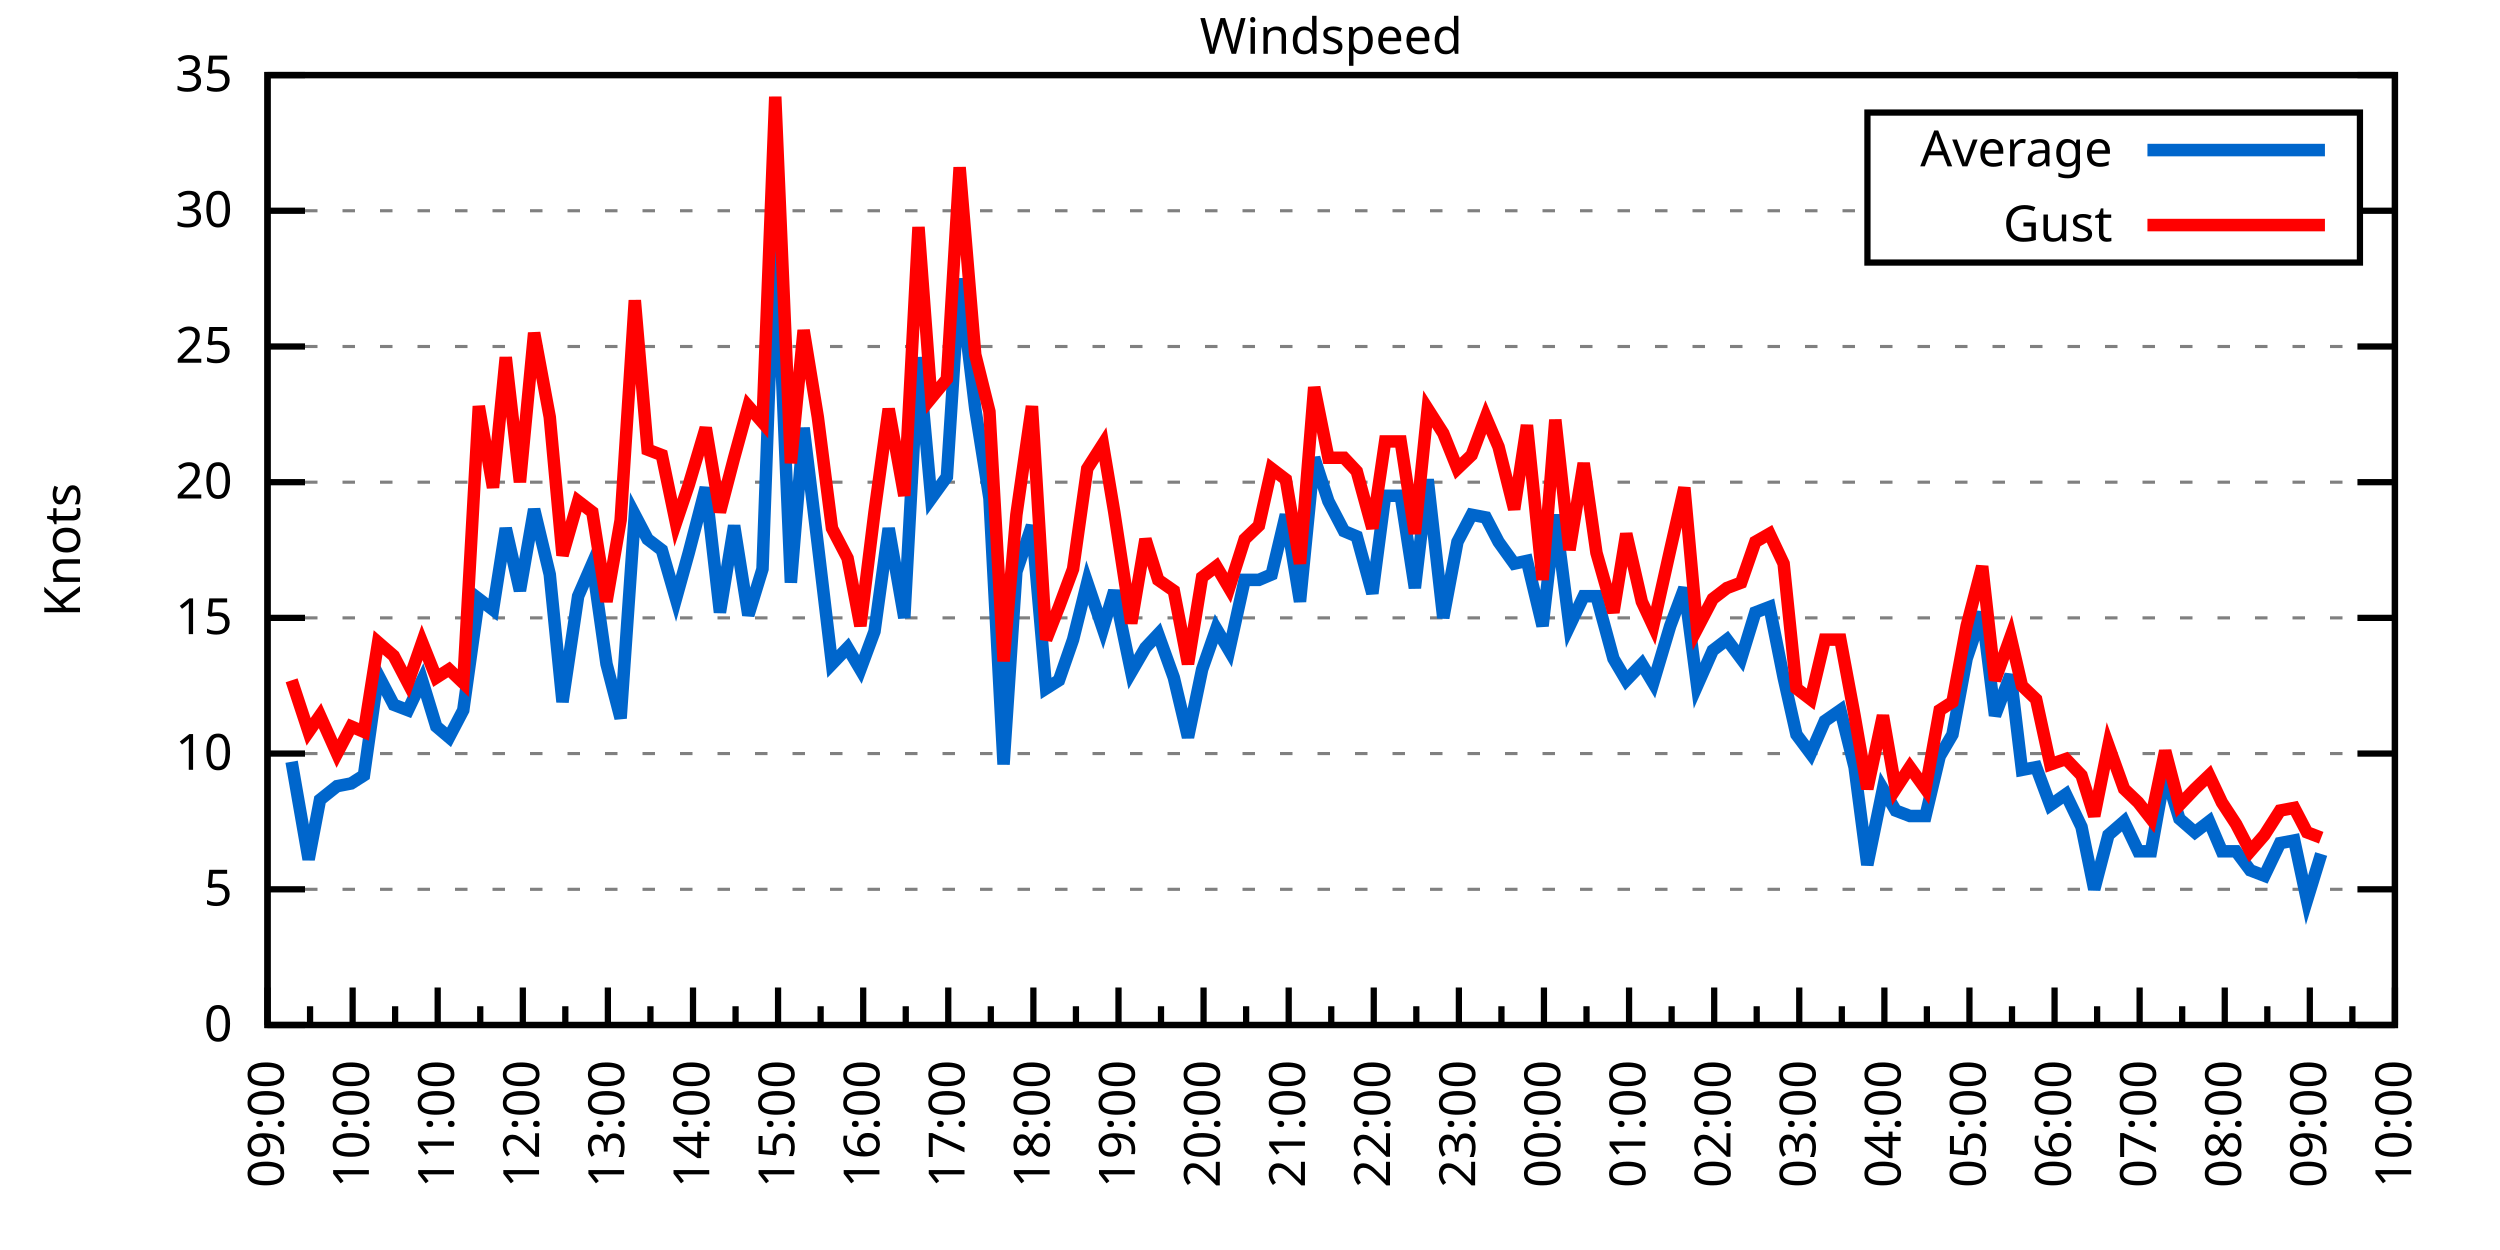
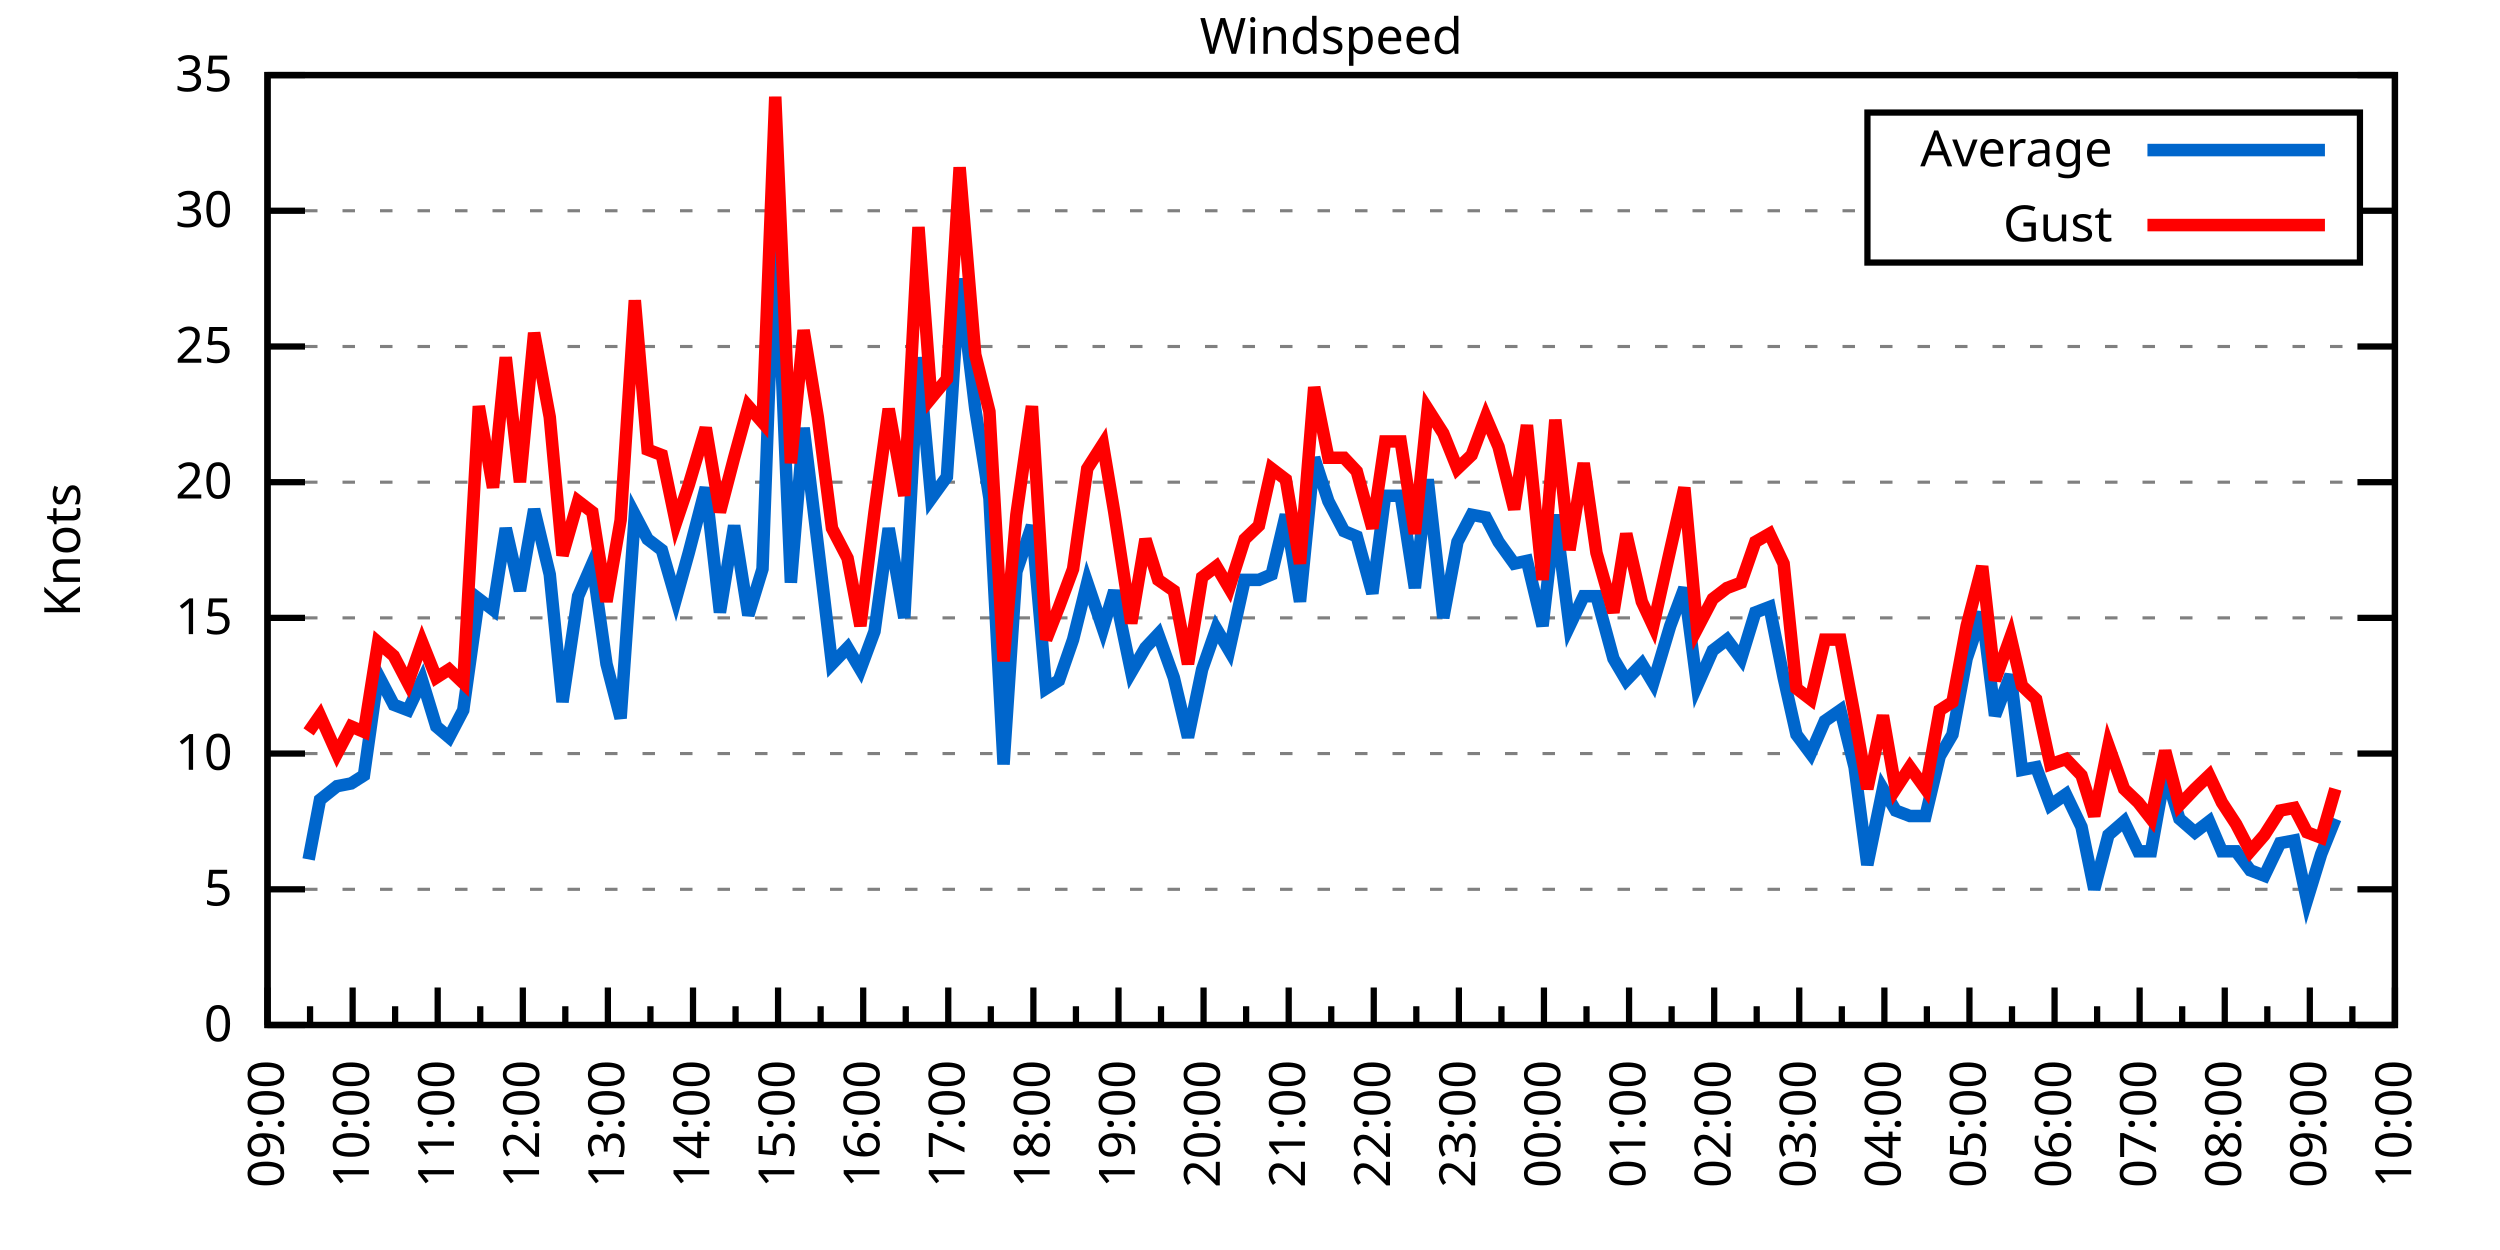
<svg xmlns="http://www.w3.org/2000/svg" xmlns:xlink="http://www.w3.org/1999/xlink" width="400" height="200" viewBox="0 0 400 200">
  <g id="gnuplot_canvas">
    <rect x="0" y="0" width="400" height="200" fill="none" />
    <defs>
      <circle id="gpDot" r="0.5" stroke-width="0.5" stroke="currentColor" />
      <path id="gpPt0" stroke-width="0.333" stroke="currentColor" d="M-1,0 h2 M0,-1 v2" />
      <path id="gpPt1" stroke-width="0.333" stroke="currentColor" d="M-1,-1 L1,1 M1,-1 L-1,1" />
      <path id="gpPt2" stroke-width="0.333" stroke="currentColor" d="M-1,0 L1,0 M0,-1 L0,1 M-1,-1 L1,1 M-1,1 L1,-1" />
      <rect id="gpPt3" stroke-width="0.333" stroke="currentColor" x="-1" y="-1" width="2" height="2" />
      <rect id="gpPt4" stroke-width="0.333" stroke="currentColor" fill="currentColor" x="-1" y="-1" width="2" height="2" />
      <circle id="gpPt5" stroke-width="0.333" stroke="currentColor" cx="0" cy="0" r="1" />
      <use xlink:href="#gpPt5" id="gpPt6" fill="currentColor" stroke="none" />
      <path id="gpPt7" stroke-width="0.333" stroke="currentColor" d="M0,-1.33 L-1.33,0.67 L1.33,0.67 z" />
      <use xlink:href="#gpPt7" id="gpPt8" fill="currentColor" stroke="none" />
      <use xlink:href="#gpPt7" id="gpPt9" stroke="currentColor" transform="rotate(180)" />
      <use xlink:href="#gpPt9" id="gpPt10" fill="currentColor" stroke="none" />
      <use xlink:href="#gpPt3" id="gpPt11" stroke="currentColor" transform="rotate(45)" />
      <use xlink:href="#gpPt11" id="gpPt12" fill="currentColor" stroke="none" />
      <path id="gpPt13" stroke-width="0.333" stroke="currentColor" d="M0,1.330 L1.265,0.411 L0.782,-1.067 L-0.782,-1.076 L-1.265,0.411 z" />
      <use xlink:href="#gpPt13" id="gpPt14" fill="currentColor" stroke="none" />
      <filter id="textbox" filterUnits="objectBoundingBox" x="0" y="0" height="1" width="1">
        <feFlood flood-color="white" flood-opacity="1" result="bgnd" />
        <feComposite in="SourceGraphic" in2="bgnd" operator="atop" />
      </filter>
      <filter id="greybox" filterUnits="objectBoundingBox" x="0" y="0" height="1" width="1">
        <feFlood flood-color="lightgrey" flood-opacity="1" result="grey" />
        <feComposite in="SourceGraphic" in2="grey" operator="atop" />
      </filter>
    </defs>
    <g fill="none" color="white" stroke="currentColor" stroke-width="1.00" stroke-linecap="butt" stroke-linejoin="miter">
</g>
    <g fill="none" color="black" stroke="currentColor" stroke-width="1.00" stroke-linecap="butt" stroke-linejoin="miter">
      <g stroke="none" shape-rendering="crispEdges">
        <polygon fill="rgb(255, 255, 255)" points="42.80,164.00 383.18,164.00 383.18,12.02 42.80,12.02 " />
      </g>
    </g>
    <g fill="none" color="black" stroke="currentColor" stroke-width="1.00" stroke-linecap="butt" stroke-linejoin="miter">
</g>
    <g fill="none" color="black" stroke="black" stroke-width="0.50" stroke-linecap="butt" stroke-linejoin="miter">
</g>
    <g fill="none" color="gray" stroke="currentColor" stroke-width="0.50" stroke-linecap="butt" stroke-linejoin="miter">
      <path stroke="gray" stroke-dasharray="2,4" class="gridline" d="M42.80,164.00 L383.19,164.00  " />
    </g>
    <g fill="none" color="gray" stroke="gray" stroke-width="1.00" stroke-linecap="butt" stroke-linejoin="miter">
</g>
    <g fill="none" color="black" stroke="currentColor" stroke-width="1.00" stroke-linecap="butt" stroke-linejoin="miter">
      <path stroke="black" d="M42.80,164.00 L48.80,164.00 M383.19,164.00 L377.19,164.00  " />
      <g transform="translate(37.20,166.60)" stroke="none" fill="black" font-family="Sans" font-size="8.00" text-anchor="end">
        <text>
          <tspan font-family="Sans"> 0</tspan>
        </text>
      </g>
    </g>
    <g fill="none" color="black" stroke="currentColor" stroke-width="1.00" stroke-linecap="butt" stroke-linejoin="miter">
</g>
    <g fill="none" color="black" stroke="black" stroke-width="0.50" stroke-linecap="butt" stroke-linejoin="miter">
</g>
    <g fill="none" color="gray" stroke="currentColor" stroke-width="0.50" stroke-linecap="butt" stroke-linejoin="miter">
      <path stroke="gray" stroke-dasharray="2,4" class="gridline" d="M42.80,142.29 L383.19,142.29  " />
    </g>
    <g fill="none" color="gray" stroke="gray" stroke-width="1.00" stroke-linecap="butt" stroke-linejoin="miter">
</g>
    <g fill="none" color="black" stroke="currentColor" stroke-width="1.00" stroke-linecap="butt" stroke-linejoin="miter">
      <path stroke="black" d="M42.80,142.29 L48.80,142.29 M383.19,142.29 L377.19,142.29  " />
      <g transform="translate(37.20,144.89)" stroke="none" fill="black" font-family="Sans" font-size="8.00" text-anchor="end">
        <text>
          <tspan font-family="Sans"> 5</tspan>
        </text>
      </g>
    </g>
    <g fill="none" color="black" stroke="currentColor" stroke-width="1.00" stroke-linecap="butt" stroke-linejoin="miter">
</g>
    <g fill="none" color="black" stroke="black" stroke-width="0.50" stroke-linecap="butt" stroke-linejoin="miter">
</g>
    <g fill="none" color="gray" stroke="currentColor" stroke-width="0.50" stroke-linecap="butt" stroke-linejoin="miter">
      <path stroke="gray" stroke-dasharray="2,4" class="gridline" d="M42.80,120.57 L383.19,120.57  " />
    </g>
    <g fill="none" color="gray" stroke="gray" stroke-width="1.00" stroke-linecap="butt" stroke-linejoin="miter">
</g>
    <g fill="none" color="black" stroke="currentColor" stroke-width="1.00" stroke-linecap="butt" stroke-linejoin="miter">
      <path stroke="black" d="M42.80,120.57 L48.80,120.57 M383.19,120.57 L377.19,120.57  " />
      <g transform="translate(37.20,123.17)" stroke="none" fill="black" font-family="Sans" font-size="8.00" text-anchor="end">
        <text>
          <tspan font-family="Sans"> 10</tspan>
        </text>
      </g>
    </g>
    <g fill="none" color="black" stroke="currentColor" stroke-width="1.00" stroke-linecap="butt" stroke-linejoin="miter">
</g>
    <g fill="none" color="black" stroke="black" stroke-width="0.50" stroke-linecap="butt" stroke-linejoin="miter">
</g>
    <g fill="none" color="gray" stroke="currentColor" stroke-width="0.50" stroke-linecap="butt" stroke-linejoin="miter">
      <path stroke="gray" stroke-dasharray="2,4" class="gridline" d="M42.80,98.86 L383.19,98.86  " />
    </g>
    <g fill="none" color="gray" stroke="gray" stroke-width="1.00" stroke-linecap="butt" stroke-linejoin="miter">
</g>
    <g fill="none" color="black" stroke="currentColor" stroke-width="1.00" stroke-linecap="butt" stroke-linejoin="miter">
      <path stroke="black" d="M42.80,98.86 L48.80,98.86 M383.19,98.86 L377.19,98.86  " />
      <g transform="translate(37.20,101.46)" stroke="none" fill="black" font-family="Sans" font-size="8.00" text-anchor="end">
        <text>
          <tspan font-family="Sans"> 15</tspan>
        </text>
      </g>
    </g>
    <g fill="none" color="black" stroke="currentColor" stroke-width="1.00" stroke-linecap="butt" stroke-linejoin="miter">
</g>
    <g fill="none" color="black" stroke="black" stroke-width="0.50" stroke-linecap="butt" stroke-linejoin="miter">
</g>
    <g fill="none" color="gray" stroke="currentColor" stroke-width="0.50" stroke-linecap="butt" stroke-linejoin="miter">
      <path stroke="gray" stroke-dasharray="2,4" class="gridline" d="M42.80,77.15 L383.19,77.15  " />
    </g>
    <g fill="none" color="gray" stroke="gray" stroke-width="1.00" stroke-linecap="butt" stroke-linejoin="miter">
</g>
    <g fill="none" color="black" stroke="currentColor" stroke-width="1.00" stroke-linecap="butt" stroke-linejoin="miter">
      <path stroke="black" d="M42.80,77.15 L48.80,77.15 M383.19,77.15 L377.19,77.15  " />
      <g transform="translate(37.20,79.75)" stroke="none" fill="black" font-family="Sans" font-size="8.00" text-anchor="end">
        <text>
          <tspan font-family="Sans"> 20</tspan>
        </text>
      </g>
    </g>
    <g fill="none" color="black" stroke="currentColor" stroke-width="1.00" stroke-linecap="butt" stroke-linejoin="miter">
</g>
    <g fill="none" color="black" stroke="black" stroke-width="0.50" stroke-linecap="butt" stroke-linejoin="miter">
</g>
    <g fill="none" color="gray" stroke="currentColor" stroke-width="0.50" stroke-linecap="butt" stroke-linejoin="miter">
      <path stroke="gray" stroke-dasharray="2,4" class="gridline" d="M42.80,55.44 L383.19,55.44  " />
    </g>
    <g fill="none" color="gray" stroke="gray" stroke-width="1.00" stroke-linecap="butt" stroke-linejoin="miter">
</g>
    <g fill="none" color="black" stroke="currentColor" stroke-width="1.00" stroke-linecap="butt" stroke-linejoin="miter">
      <path stroke="black" d="M42.80,55.44 L48.80,55.44 M383.19,55.44 L377.19,55.44  " />
      <g transform="translate(37.20,58.04)" stroke="none" fill="black" font-family="Sans" font-size="8.00" text-anchor="end">
        <text>
          <tspan font-family="Sans"> 25</tspan>
        </text>
      </g>
    </g>
    <g fill="none" color="black" stroke="currentColor" stroke-width="1.00" stroke-linecap="butt" stroke-linejoin="miter">
</g>
    <g fill="none" color="black" stroke="black" stroke-width="0.50" stroke-linecap="butt" stroke-linejoin="miter">
</g>
    <g fill="none" color="gray" stroke="currentColor" stroke-width="0.50" stroke-linecap="butt" stroke-linejoin="miter">
      <path stroke="gray" stroke-dasharray="2,4" class="gridline" d="M42.80,33.72 L298.79,33.72 M377.59,33.72 L383.19,33.72  " />
    </g>
    <g fill="none" color="gray" stroke="gray" stroke-width="1.00" stroke-linecap="butt" stroke-linejoin="miter">
</g>
    <g fill="none" color="black" stroke="currentColor" stroke-width="1.00" stroke-linecap="butt" stroke-linejoin="miter">
      <path stroke="black" d="M42.80,33.72 L48.80,33.72 M383.19,33.72 L377.19,33.72  " />
      <g transform="translate(37.20,36.32)" stroke="none" fill="black" font-family="Sans" font-size="8.00" text-anchor="end">
        <text>
          <tspan font-family="Sans"> 30</tspan>
        </text>
      </g>
    </g>
    <g fill="none" color="black" stroke="currentColor" stroke-width="1.00" stroke-linecap="butt" stroke-linejoin="miter">
</g>
    <g fill="none" color="black" stroke="black" stroke-width="0.50" stroke-linecap="butt" stroke-linejoin="miter">
</g>
    <g fill="none" color="gray" stroke="currentColor" stroke-width="0.50" stroke-linecap="butt" stroke-linejoin="miter">
      <path stroke="gray" stroke-dasharray="2,4" class="gridline" d="M42.80,12.01 L383.19,12.01  " />
    </g>
    <g fill="none" color="gray" stroke="gray" stroke-width="1.00" stroke-linecap="butt" stroke-linejoin="miter">
</g>
    <g fill="none" color="black" stroke="currentColor" stroke-width="1.00" stroke-linecap="butt" stroke-linejoin="miter">
      <path stroke="black" d="M42.80,12.01 L48.80,12.01 M383.19,12.01 L377.19,12.01  " />
      <g transform="translate(37.20,14.61)" stroke="none" fill="black" font-family="Sans" font-size="8.00" text-anchor="end">
        <text>
          <tspan font-family="Sans"> 35</tspan>
        </text>
      </g>
    </g>
    <g fill="none" color="black" stroke="currentColor" stroke-width="1.00" stroke-linecap="butt" stroke-linejoin="miter">
      <path stroke="black" d="M42.80,164.00 L42.80,158.00  " />
      <g transform="translate(45.40,169.60) rotate(270)" stroke="none" fill="black" font-family="Sans" font-size="8.00" text-anchor="end">
        <text>
          <tspan font-family="Sans">09:00</tspan>
        </text>
      </g>
    </g>
    <g fill="none" color="black" stroke="currentColor" stroke-width="1.00" stroke-linecap="butt" stroke-linejoin="miter">
      <path stroke="black" d="M49.61,164.00 L49.61,161.00 M56.42,164.00 L56.42,158.00  " />
      <g transform="translate(59.02,169.60) rotate(270)" stroke="none" fill="black" font-family="Sans" font-size="8.00" text-anchor="end">
        <text>
          <tspan font-family="Sans">10:00</tspan>
        </text>
      </g>
    </g>
    <g fill="none" color="black" stroke="currentColor" stroke-width="1.00" stroke-linecap="butt" stroke-linejoin="miter">
      <path stroke="black" d="M63.22,164.00 L63.22,161.00 M70.03,164.00 L70.03,158.00  " />
      <g transform="translate(72.63,169.60) rotate(270)" stroke="none" fill="black" font-family="Sans" font-size="8.00" text-anchor="end">
        <text>
          <tspan font-family="Sans">11:00</tspan>
        </text>
      </g>
    </g>
    <g fill="none" color="black" stroke="currentColor" stroke-width="1.00" stroke-linecap="butt" stroke-linejoin="miter">
      <path stroke="black" d="M76.84,164.00 L76.84,161.00 M83.65,164.00 L83.65,158.00  " />
      <g transform="translate(86.25,169.60) rotate(270)" stroke="none" fill="black" font-family="Sans" font-size="8.00" text-anchor="end">
        <text>
          <tspan font-family="Sans">12:00</tspan>
        </text>
      </g>
    </g>
    <g fill="none" color="black" stroke="currentColor" stroke-width="1.00" stroke-linecap="butt" stroke-linejoin="miter">
      <path stroke="black" d="M90.45,164.00 L90.45,161.00 M97.26,164.00 L97.26,158.00  " />
      <g transform="translate(99.86,169.60) rotate(270)" stroke="none" fill="black" font-family="Sans" font-size="8.00" text-anchor="end">
        <text>
          <tspan font-family="Sans">13:00</tspan>
        </text>
      </g>
    </g>
    <g fill="none" color="black" stroke="currentColor" stroke-width="1.00" stroke-linecap="butt" stroke-linejoin="miter">
      <path stroke="black" d="M104.07,164.00 L104.07,161.00 M110.88,164.00 L110.88,158.00  " />
      <g transform="translate(113.48,169.60) rotate(270)" stroke="none" fill="black" font-family="Sans" font-size="8.00" text-anchor="end">
        <text>
          <tspan font-family="Sans">14:00</tspan>
        </text>
      </g>
    </g>
    <g fill="none" color="black" stroke="currentColor" stroke-width="1.00" stroke-linecap="butt" stroke-linejoin="miter">
      <path stroke="black" d="M117.69,164.00 L117.69,161.00 M124.49,164.00 L124.49,158.00  " />
      <g transform="translate(127.09,169.60) rotate(270)" stroke="none" fill="black" font-family="Sans" font-size="8.00" text-anchor="end">
        <text>
          <tspan font-family="Sans">15:00</tspan>
        </text>
      </g>
    </g>
    <g fill="none" color="black" stroke="currentColor" stroke-width="1.00" stroke-linecap="butt" stroke-linejoin="miter">
      <path stroke="black" d="M131.30,164.00 L131.30,161.00 M138.11,164.00 L138.11,158.00  " />
      <g transform="translate(140.71,169.60) rotate(270)" stroke="none" fill="black" font-family="Sans" font-size="8.00" text-anchor="end">
        <text>
          <tspan font-family="Sans">16:00</tspan>
        </text>
      </g>
    </g>
    <g fill="none" color="black" stroke="currentColor" stroke-width="1.00" stroke-linecap="butt" stroke-linejoin="miter">
      <path stroke="black" d="M144.92,164.00 L144.92,161.00 M151.72,164.00 L151.72,158.00  " />
      <g transform="translate(154.32,169.60) rotate(270)" stroke="none" fill="black" font-family="Sans" font-size="8.00" text-anchor="end">
        <text>
          <tspan font-family="Sans">17:00</tspan>
        </text>
      </g>
    </g>
    <g fill="none" color="black" stroke="currentColor" stroke-width="1.00" stroke-linecap="butt" stroke-linejoin="miter">
      <path stroke="black" d="M158.53,164.00 L158.53,161.00 M165.34,164.00 L165.34,158.00  " />
      <g transform="translate(167.94,169.60) rotate(270)" stroke="none" fill="black" font-family="Sans" font-size="8.00" text-anchor="end">
        <text>
          <tspan font-family="Sans">18:00</tspan>
        </text>
      </g>
    </g>
    <g fill="none" color="black" stroke="currentColor" stroke-width="1.00" stroke-linecap="butt" stroke-linejoin="miter">
      <path stroke="black" d="M172.15,164.00 L172.15,161.00 M178.96,164.00 L178.96,158.00  " />
      <g transform="translate(181.56,169.60) rotate(270)" stroke="none" fill="black" font-family="Sans" font-size="8.00" text-anchor="end">
        <text>
          <tspan font-family="Sans">19:00</tspan>
        </text>
      </g>
    </g>
    <g fill="none" color="black" stroke="currentColor" stroke-width="1.00" stroke-linecap="butt" stroke-linejoin="miter">
      <path stroke="black" d="M185.76,164.00 L185.76,161.00 M192.57,164.00 L192.57,158.00  " />
      <g transform="translate(195.17,169.60) rotate(270)" stroke="none" fill="black" font-family="Sans" font-size="8.00" text-anchor="end">
        <text>
          <tspan font-family="Sans">20:00</tspan>
        </text>
      </g>
    </g>
    <g fill="none" color="black" stroke="currentColor" stroke-width="1.00" stroke-linecap="butt" stroke-linejoin="miter">
      <path stroke="black" d="M199.38,164.00 L199.38,161.00 M206.19,164.00 L206.19,158.00  " />
      <g transform="translate(208.79,169.60) rotate(270)" stroke="none" fill="black" font-family="Sans" font-size="8.00" text-anchor="end">
        <text>
          <tspan font-family="Sans">21:00</tspan>
        </text>
      </g>
    </g>
    <g fill="none" color="black" stroke="currentColor" stroke-width="1.00" stroke-linecap="butt" stroke-linejoin="miter">
      <path stroke="black" d="M213.00,164.00 L213.00,161.00 M219.80,164.00 L219.80,158.00  " />
      <g transform="translate(222.40,169.60) rotate(270)" stroke="none" fill="black" font-family="Sans" font-size="8.00" text-anchor="end">
        <text>
          <tspan font-family="Sans">22:00</tspan>
        </text>
      </g>
    </g>
    <g fill="none" color="black" stroke="currentColor" stroke-width="1.00" stroke-linecap="butt" stroke-linejoin="miter">
      <path stroke="black" d="M226.61,164.00 L226.61,161.00 M233.42,164.00 L233.42,158.00  " />
      <g transform="translate(236.02,169.60) rotate(270)" stroke="none" fill="black" font-family="Sans" font-size="8.00" text-anchor="end">
        <text>
          <tspan font-family="Sans">23:00</tspan>
        </text>
      </g>
    </g>
    <g fill="none" color="black" stroke="currentColor" stroke-width="1.00" stroke-linecap="butt" stroke-linejoin="miter">
      <path stroke="black" d="M240.23,164.00 L240.23,161.00 M247.03,164.00 L247.03,158.00  " />
      <g transform="translate(249.63,169.60) rotate(270)" stroke="none" fill="black" font-family="Sans" font-size="8.00" text-anchor="end">
        <text>
          <tspan font-family="Sans">00:00</tspan>
        </text>
      </g>
    </g>
    <g fill="none" color="black" stroke="currentColor" stroke-width="1.00" stroke-linecap="butt" stroke-linejoin="miter">
      <path stroke="black" d="M253.84,164.00 L253.84,161.00 M260.65,164.00 L260.65,158.00  " />
      <g transform="translate(263.25,169.60) rotate(270)" stroke="none" fill="black" font-family="Sans" font-size="8.00" text-anchor="end">
        <text>
          <tspan font-family="Sans">01:00</tspan>
        </text>
      </g>
    </g>
    <g fill="none" color="black" stroke="currentColor" stroke-width="1.00" stroke-linecap="butt" stroke-linejoin="miter">
      <path stroke="black" d="M267.46,164.00 L267.46,161.00 M274.27,164.00 L274.27,158.00  " />
      <g transform="translate(276.87,169.60) rotate(270)" stroke="none" fill="black" font-family="Sans" font-size="8.00" text-anchor="end">
        <text>
          <tspan font-family="Sans">02:00</tspan>
        </text>
      </g>
    </g>
    <g fill="none" color="black" stroke="currentColor" stroke-width="1.00" stroke-linecap="butt" stroke-linejoin="miter">
      <path stroke="black" d="M281.07,164.00 L281.07,161.00 M287.88,164.00 L287.88,158.00  " />
      <g transform="translate(290.48,169.60) rotate(270)" stroke="none" fill="black" font-family="Sans" font-size="8.00" text-anchor="end">
        <text>
          <tspan font-family="Sans">03:00</tspan>
        </text>
      </g>
    </g>
    <g fill="none" color="black" stroke="currentColor" stroke-width="1.00" stroke-linecap="butt" stroke-linejoin="miter">
      <path stroke="black" d="M294.69,164.00 L294.69,161.00 M301.50,164.00 L301.50,158.00  " />
      <g transform="translate(304.10,169.60) rotate(270)" stroke="none" fill="black" font-family="Sans" font-size="8.00" text-anchor="end">
        <text>
          <tspan font-family="Sans">04:00</tspan>
        </text>
      </g>
    </g>
    <g fill="none" color="black" stroke="currentColor" stroke-width="1.00" stroke-linecap="butt" stroke-linejoin="miter">
      <path stroke="black" d="M308.30,164.00 L308.30,161.00 M315.11,164.00 L315.11,158.00  " />
      <g transform="translate(317.71,169.60) rotate(270)" stroke="none" fill="black" font-family="Sans" font-size="8.00" text-anchor="end">
        <text>
          <tspan font-family="Sans">05:00</tspan>
        </text>
      </g>
    </g>
    <g fill="none" color="black" stroke="currentColor" stroke-width="1.00" stroke-linecap="butt" stroke-linejoin="miter">
      <path stroke="black" d="M321.92,164.00 L321.92,161.00 M328.73,164.00 L328.73,158.00  " />
      <g transform="translate(331.33,169.60) rotate(270)" stroke="none" fill="black" font-family="Sans" font-size="8.00" text-anchor="end">
        <text>
          <tspan font-family="Sans">06:00</tspan>
        </text>
      </g>
    </g>
    <g fill="none" color="black" stroke="currentColor" stroke-width="1.00" stroke-linecap="butt" stroke-linejoin="miter">
      <path stroke="black" d="M335.54,164.00 L335.54,161.00 M342.34,164.00 L342.34,158.00  " />
      <g transform="translate(344.94,169.60) rotate(270)" stroke="none" fill="black" font-family="Sans" font-size="8.00" text-anchor="end">
        <text>
          <tspan font-family="Sans">07:00</tspan>
        </text>
      </g>
    </g>
    <g fill="none" color="black" stroke="currentColor" stroke-width="1.00" stroke-linecap="butt" stroke-linejoin="miter">
      <path stroke="black" d="M349.15,164.00 L349.15,161.00 M355.96,164.00 L355.96,158.00  " />
      <g transform="translate(358.56,169.60) rotate(270)" stroke="none" fill="black" font-family="Sans" font-size="8.00" text-anchor="end">
        <text>
          <tspan font-family="Sans">08:00</tspan>
        </text>
      </g>
    </g>
    <g fill="none" color="black" stroke="currentColor" stroke-width="1.00" stroke-linecap="butt" stroke-linejoin="miter">
      <path stroke="black" d="M362.77,164.00 L362.77,161.00 M369.57,164.00 L369.57,158.00  " />
      <g transform="translate(372.17,169.60) rotate(270)" stroke="none" fill="black" font-family="Sans" font-size="8.00" text-anchor="end">
        <text>
          <tspan font-family="Sans">09:00</tspan>
        </text>
      </g>
    </g>
    <g fill="none" color="black" stroke="currentColor" stroke-width="1.00" stroke-linecap="butt" stroke-linejoin="miter">
      <path stroke="black" d="M376.38,164.00 L376.38,161.00 M383.19,164.00 L383.19,158.00  " />
      <g transform="translate(385.79,169.60) rotate(270)" stroke="none" fill="black" font-family="Sans" font-size="8.00" text-anchor="end">
        <text>
          <tspan font-family="Sans">10:00</tspan>
        </text>
      </g>
    </g>
    <g fill="none" color="black" stroke="currentColor" stroke-width="1.00" stroke-linecap="butt" stroke-linejoin="miter">
</g>
    <g fill="none" color="black" stroke="currentColor" stroke-width="1.00" stroke-linecap="butt" stroke-linejoin="miter">
      <path stroke="black" d="M42.80,12.01 L42.80,164.00 L383.19,164.00 L383.19,12.01 L42.80,12.01 Z  " />
    </g>
    <g fill="none" color="black" stroke="currentColor" stroke-width="1.00" stroke-linecap="butt" stroke-linejoin="miter">
      <g transform="translate(12.80,88.01) rotate(270)" stroke="none" fill="black" font-family="Sans" font-size="8.00" text-anchor="middle">
        <text>
          <tspan font-family="Sans">Knots</tspan>
        </text>
      </g>
    </g>
    <g fill="none" color="black" stroke="currentColor" stroke-width="1.00" stroke-linecap="butt" stroke-linejoin="miter">
</g>
    <g fill="none" color="black" stroke="currentColor" stroke-width="1.00" stroke-linecap="butt" stroke-linejoin="miter">
      <path stroke="black" d="M298.79,42.01 L298.79,18.01 L377.59,18.01 L377.59,42.01 L298.79,42.01 Z  " />
    </g>
    <g id="Windspeed_plot_1">
      <g fill="none" color="white" stroke="black" stroke-width="2.00" stroke-linecap="butt" stroke-linejoin="miter">
</g>
      <g fill="none" color="black" stroke="currentColor" stroke-width="2.00" stroke-linecap="butt" stroke-linejoin="miter">
        <g transform="translate(337.99,26.61)" stroke="none" fill="black" font-family="Sans" font-size="8.00" text-anchor="end">
          <text>
            <tspan font-family="Sans">Average</tspan>
          </text>
        </g>
      </g>
      <g fill="none" color="black" stroke="currentColor" stroke-width="2.00" stroke-linecap="butt" stroke-linejoin="miter">
-         <path stroke="rgb(  0, 102, 204)" d="M343.59,24.01 L371.99,24.01 M46.66,121.88 L49.38,137.51 L51.20,127.96 L53.92,125.79 L56.19,125.35 L58.23,124.05   L60.50,107.98 L63.00,112.76 L65.27,113.63 L67.54,108.85 L69.80,116.23 L71.85,117.97 L74.12,113.63 L76.61,95.82   L78.88,97.56 L80.92,84.53 L83.19,94.52 L85.46,81.49 L87.96,91.91 L90.00,112.32 L92.50,95.39 L94.77,90.18   L97.04,106.24 L99.30,114.93 L101.57,82.36 L103.62,86.27 L105.89,88.00 L108.15,95.82 L110.20,88.44 L112.92,78.02   L115.19,97.99 L117.46,84.10 L119.73,98.43 L122.00,91.04 L124.04,35.03 L126.54,93.22 L128.58,68.46 L130.85,87.14   L133.12,106.24 L135.61,103.64 L137.66,107.11 L139.92,101.03 L142.19,84.53 L144.69,98.86 L146.96,57.17 L149.00,79.75   L151.50,76.28 L153.54,44.58 L156.04,65.42 L158.31,79.75 L160.57,122.31 L162.62,91.48 L165.11,84.10 L167.38,110.15   L169.43,108.85 L171.69,102.34 L173.96,93.22 L176.46,100.60 L178.28,94.52 L181.00,107.55 L183.27,103.64 L185.31,101.47   L187.81,108.42 L190.08,117.97 L192.34,107.11 L194.61,100.60 L196.66,104.07 L199.15,92.78 L201.42,92.78 L203.46,91.91   L205.73,82.36 L208.00,96.26 L210.27,73.24 L212.54,80.19 L215.04,84.97 L217.08,85.83 L219.58,94.95 L221.62,79.32   L224.11,79.32 L226.38,94.08 L228.43,76.71 L230.92,98.86 L233.19,86.70 L235.46,82.36 L237.73,82.79 L239.77,86.70   L242.27,90.18 L244.31,89.74 L246.81,100.16 L248.85,82.36 L251.12,100.16 L253.39,95.39 L255.43,95.39 L258.15,105.38   L260.20,108.85 L262.69,106.24 L264.51,109.28 L267.23,100.16 L269.50,94.08 L271.54,109.72 L274.04,104.07 L276.31,102.34   L278.58,105.38 L280.85,97.99 L283.12,97.12 L285.38,108.42 L287.43,117.53 L289.70,120.57 L291.97,115.36 L294.46,113.63   L296.73,122.75 L298.77,138.38 L301.27,126.22 L303.31,129.69 L305.58,130.56 L308.08,130.56 L310.35,121.01 L312.39,117.53   L314.66,105.38 L317.15,97.99 L319.20,114.49 L321.69,107.98 L323.51,123.18 L325.78,122.75 L328.05,128.83 L330.54,127.09   L333.04,132.30 L335.08,142.29 L337.35,133.60 L339.85,131.43 L342.12,136.21 L344.16,136.21 L346.43,123.61 L348.70,131.00   L351.19,133.17 L353.46,131.43 L355.50,136.21 L357.77,136.21 L360.04,139.25 L362.31,140.12 L364.81,134.90 L367.08,134.47   L369.12,144.02 L371.39,136.64  " />
+         <path stroke="rgb(  0, 102, 204)" d="M343.59,24.01 L371.99,24.01 M49.38,137.51 L51.20,127.96 L53.92,125.79 L56.19,125.35 L58.23,124.05 L60.50,107.98   L63.00,112.76 L65.27,113.63 L67.54,108.85 L69.80,116.23 L71.85,117.97 L74.12,113.63 L76.61,95.82 L78.88,97.56   L80.92,84.53 L83.19,94.52 L85.46,81.49 L87.96,91.91 L90.00,112.32 L92.50,95.39 L94.77,90.18 L97.04,106.24   L99.30,114.93 L101.57,82.36 L103.62,86.27 L105.89,88.00 L108.15,95.82 L110.20,88.44 L112.92,78.02 L115.19,97.99   L117.46,84.10 L119.73,98.43 L122.00,91.04 L124.04,35.03 L126.54,93.22 L128.58,68.46 L130.85,87.14 L133.12,106.24   L135.61,103.64 L137.66,107.11 L139.92,101.03 L142.19,84.53 L144.69,98.86 L146.96,57.17 L149.00,79.75 L151.50,76.28   L153.54,44.58 L156.04,65.42 L158.31,79.75 L160.57,122.31 L162.62,91.48 L165.11,84.10 L167.38,110.15 L169.43,108.85   L171.69,102.34 L173.96,93.22 L176.46,100.60 L178.28,94.52 L181.00,107.55 L183.27,103.64 L185.31,101.47 L187.81,108.42   L190.08,117.97 L192.34,107.11 L194.61,100.60 L196.66,104.07 L199.15,92.78 L201.42,92.78 L203.46,91.91 L205.73,82.36   L208.00,96.26 L210.27,73.24 L212.54,80.19 L215.04,84.97 L217.08,85.83 L219.58,94.95 L221.62,79.32 L224.11,79.32   L226.38,94.08 L228.43,76.71 L230.92,98.86 L233.19,86.70 L235.46,82.36 L237.73,82.79 L239.77,86.70 L242.27,90.18   L244.31,89.74 L246.81,100.16 L248.85,82.36 L251.12,100.16 L253.39,95.39 L255.43,95.39 L258.15,105.38 L260.20,108.85   L262.69,106.24 L264.51,109.28 L267.23,100.16 L269.50,94.08 L271.54,109.72 L274.04,104.07 L276.31,102.34 L278.58,105.38   L280.85,97.99 L283.12,97.12 L285.38,108.42 L287.43,117.53 L289.70,120.57 L291.97,115.36 L294.46,113.63 L296.73,122.75   L298.77,138.38 L301.27,126.22 L303.31,129.69 L305.58,130.56 L308.08,130.56 L310.35,121.01 L312.39,117.53 L314.66,105.38   L317.15,97.99 L319.20,114.49 L321.69,107.98 L323.51,123.18 L325.78,122.75 L328.05,128.83 L330.54,127.09 L333.04,132.30   L335.08,142.29 L337.35,133.60 L339.85,131.43 L342.12,136.21 L344.16,136.21 L346.43,123.61 L348.70,131.00 L351.19,133.17   L353.46,131.43 L355.50,136.21 L357.77,136.21 L360.04,139.25 L362.31,140.12 L364.81,134.90 L367.08,134.47 L369.12,144.02   L371.39,136.64 L373.66,131.00  " />
      </g>
    </g>
    <g id="Windspeed_plot_2">
      <g fill="none" color="black" stroke="currentColor" stroke-width="2.00" stroke-linecap="butt" stroke-linejoin="miter">
        <g transform="translate(337.99,38.61)" stroke="none" fill="black" font-family="Sans" font-size="8.00" text-anchor="end">
          <text>
            <tspan font-family="Sans">Gust</tspan>
          </text>
        </g>
      </g>
      <g fill="none" color="black" stroke="currentColor" stroke-width="2.00" stroke-linecap="butt" stroke-linejoin="miter">
-         <path stroke="rgb(255,   0,   0)" d="M343.59,36.01 L371.99,36.01 M46.66,108.85 L49.38,117.10 L51.20,114.49 L53.92,120.57 L56.19,116.23 L58.23,117.10   L60.50,102.77 L63.00,104.94 L65.27,109.28 L67.54,102.77 L69.80,108.42 L71.85,107.11 L74.12,109.28 L76.61,64.99   L78.88,78.02 L80.92,57.17 L83.19,77.15 L85.46,53.26 L87.96,66.73 L90.00,88.87 L92.50,80.19 L94.77,81.93   L97.04,96.26 L99.30,83.23 L101.57,48.05 L103.62,71.94 L105.89,72.81 L108.15,83.66 L110.20,77.58 L112.92,68.46   L115.19,81.93 L117.46,73.24 L119.73,64.99 L122.00,67.59 L124.04,15.48 L126.54,74.11 L128.58,52.83 L130.85,66.73   L133.12,84.53 L135.61,89.31 L137.66,100.16 L139.92,81.93 L142.19,65.42 L144.69,79.32 L146.96,36.33 L149.00,63.69   L151.50,60.65 L153.54,26.77 L156.04,56.74 L158.31,65.86 L160.57,105.81 L162.62,82.36 L165.11,64.99 L167.38,102.34   L169.43,97.12 L171.69,91.04 L173.96,74.98 L176.46,71.07 L178.28,81.93 L181.00,99.73 L183.27,86.27 L185.31,92.78   L187.81,94.52 L190.08,106.24 L192.34,92.35 L194.61,90.61 L196.66,94.08 L199.15,86.27 L201.42,84.10 L203.46,74.98   L205.73,76.71 L208.00,90.18 L210.27,61.95 L212.54,73.24 L215.04,73.24 L217.08,75.41 L219.58,84.53 L221.62,70.63   L224.11,70.63 L226.38,85.40 L228.43,65.42 L230.92,69.33 L233.19,74.98 L235.46,72.81 L237.73,66.73 L239.77,71.50   L242.27,81.49 L244.31,68.03 L246.81,92.78 L248.85,67.16 L251.12,88.00 L253.39,74.11 L255.43,88.44 L258.15,97.99   L260.20,85.40 L262.69,96.26 L264.51,100.16 L267.23,88.00 L269.50,78.02 L271.54,100.60 L274.04,95.82 L276.31,94.08   L278.58,93.22 L280.85,86.70 L283.12,85.40 L285.38,90.18 L287.43,110.15 L289.70,111.89 L291.97,102.34 L294.46,102.34   L296.73,114.49 L298.77,126.22 L301.27,114.49 L303.31,126.22 L305.58,122.75 L308.08,126.22 L310.35,113.63 L312.39,112.32   L314.66,100.16 L317.15,90.61 L319.20,108.85 L321.69,101.90 L323.51,109.72 L325.78,111.89 L328.05,122.31 L330.54,121.44   L333.04,124.05 L335.08,130.56 L337.35,119.27 L339.85,126.22 L342.12,128.39 L344.16,131.00 L346.43,120.14 L348.70,128.83   L351.19,126.22 L353.46,124.05 L355.50,128.39 L357.77,131.86 L360.04,136.21 L362.31,133.60 L364.81,129.69 L367.08,129.26   L369.12,133.17 L371.39,134.04  " />
+         <path stroke="rgb(255,   0,   0)" d="M343.59,36.01 L371.99,36.01 M49.38,117.10 L51.20,114.49 L53.92,120.57 L56.19,116.23 L58.23,117.10 L60.50,102.77   L63.00,104.94 L65.27,109.28 L67.54,102.77 L69.80,108.42 L71.85,107.11 L74.12,109.28 L76.61,64.99 L78.88,78.02   L80.92,57.17 L83.19,77.15 L85.46,53.26 L87.96,66.73 L90.00,88.87 L92.50,80.19 L94.77,81.93 L97.04,96.26   L99.30,83.23 L101.57,48.05 L103.62,71.94 L105.89,72.81 L108.15,83.66 L110.20,77.58 L112.92,68.46 L115.19,81.93   L117.46,73.24 L119.73,64.99 L122.00,67.59 L124.04,15.48 L126.54,74.11 L128.58,52.83 L130.85,66.73 L133.12,84.53   L135.61,89.31 L137.66,100.16 L139.92,81.93 L142.19,65.42 L144.69,79.32 L146.96,36.33 L149.00,63.69 L151.50,60.65   L153.54,26.77 L156.04,56.74 L158.31,65.86 L160.57,105.81 L162.62,82.36 L165.11,64.99 L167.38,102.34 L169.43,97.12   L171.69,91.04 L173.96,74.98 L176.46,71.07 L178.28,81.93 L181.00,99.73 L183.27,86.27 L185.31,92.78 L187.81,94.52   L190.08,106.24 L192.34,92.35 L194.61,90.61 L196.66,94.08 L199.15,86.27 L201.42,84.10 L203.46,74.98 L205.73,76.71   L208.00,90.18 L210.27,61.95 L212.54,73.24 L215.04,73.24 L217.08,75.41 L219.58,84.53 L221.62,70.63 L224.11,70.63   L226.38,85.40 L228.43,65.42 L230.92,69.33 L233.19,74.98 L235.46,72.81 L237.73,66.73 L239.77,71.50 L242.27,81.49   L244.31,68.03 L246.81,92.78 L248.85,67.16 L251.12,88.00 L253.39,74.11 L255.43,88.44 L258.15,97.99 L260.20,85.40   L262.69,96.26 L264.51,100.16 L267.23,88.00 L269.50,78.02 L271.54,100.60 L274.04,95.82 L276.31,94.08 L278.58,93.22   L280.85,86.70 L283.12,85.40 L285.38,90.18 L287.43,110.15 L289.70,111.89 L291.97,102.34 L294.46,102.34 L296.73,114.49   L298.77,126.22 L301.27,114.49 L303.31,126.22 L305.58,122.75 L308.08,126.22 L310.35,113.63 L312.39,112.32 L314.66,100.16   L317.15,90.61 L319.20,108.85 L321.69,101.90 L323.51,109.72 L325.78,111.89 L328.05,122.31 L330.54,121.44 L333.04,124.05   L335.08,130.56 L337.35,119.27 L339.85,126.22 L342.12,128.39 L344.16,131.00 L346.43,120.14 L348.70,128.83 L351.19,126.22   L353.46,124.05 L355.50,128.39 L357.77,131.86 L360.04,136.21 L362.31,133.60 L364.81,129.69 L367.08,129.26 L369.12,133.17   L371.39,134.04 L373.66,126.22  " />
      </g>
    </g>
    <g fill="none" color="black" stroke="currentColor" stroke-width="2.00" stroke-linecap="butt" stroke-linejoin="miter">
</g>
    <g fill="none" color="black" stroke="black" stroke-width="1.00" stroke-linecap="butt" stroke-linejoin="miter">
</g>
    <g fill="none" color="black" stroke="currentColor" stroke-width="1.00" stroke-linecap="butt" stroke-linejoin="miter">
      <path stroke="black" d="M42.80,12.01 L42.80,164.00 L383.19,164.00 L383.19,12.01 L42.80,12.01 Z  " />
    </g>
    <g fill="none" color="black" stroke="currentColor" stroke-width="1.00" stroke-linecap="butt" stroke-linejoin="miter">
      <g transform="translate(212.99,8.61)" stroke="none" fill="black" font-family="Sans" font-size="8.00" text-anchor="middle">
        <text>
          <tspan font-family="Sans">Windspeed</tspan>
        </text>
      </g>
    </g>
    <g fill="none" color="black" stroke="currentColor" stroke-width="1.00" stroke-linecap="butt" stroke-linejoin="miter">
</g>
  </g>
</svg>
